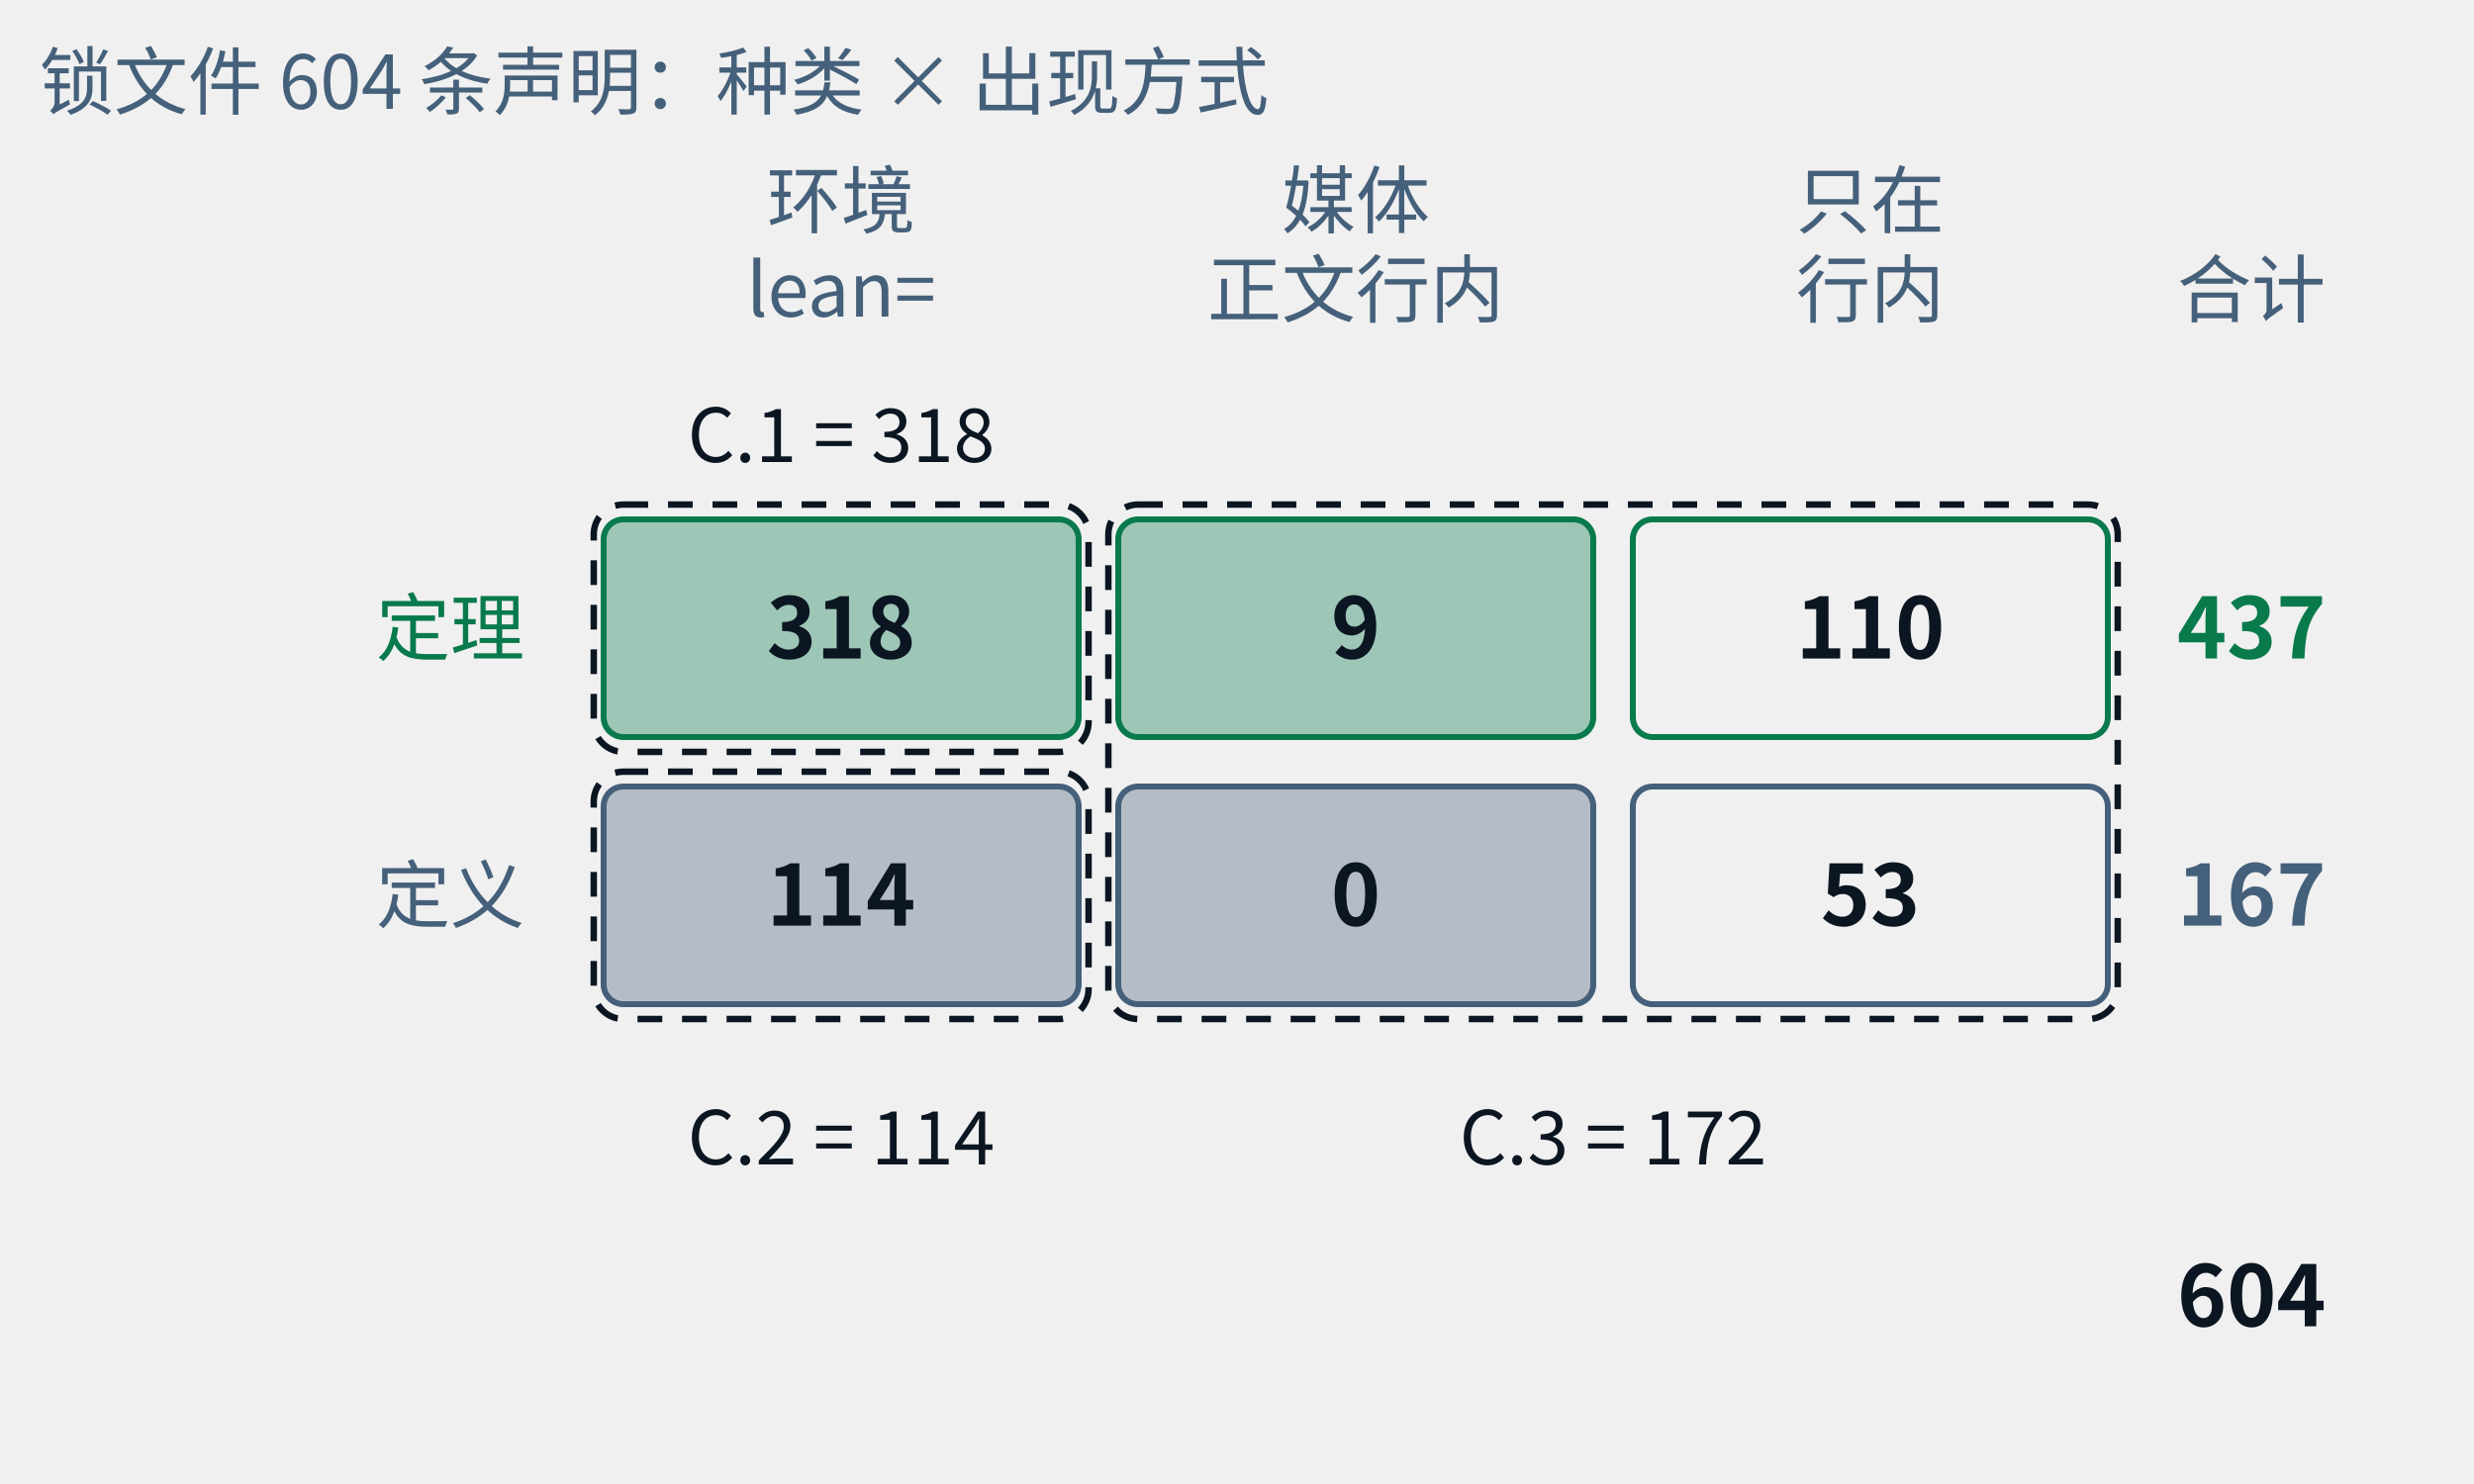
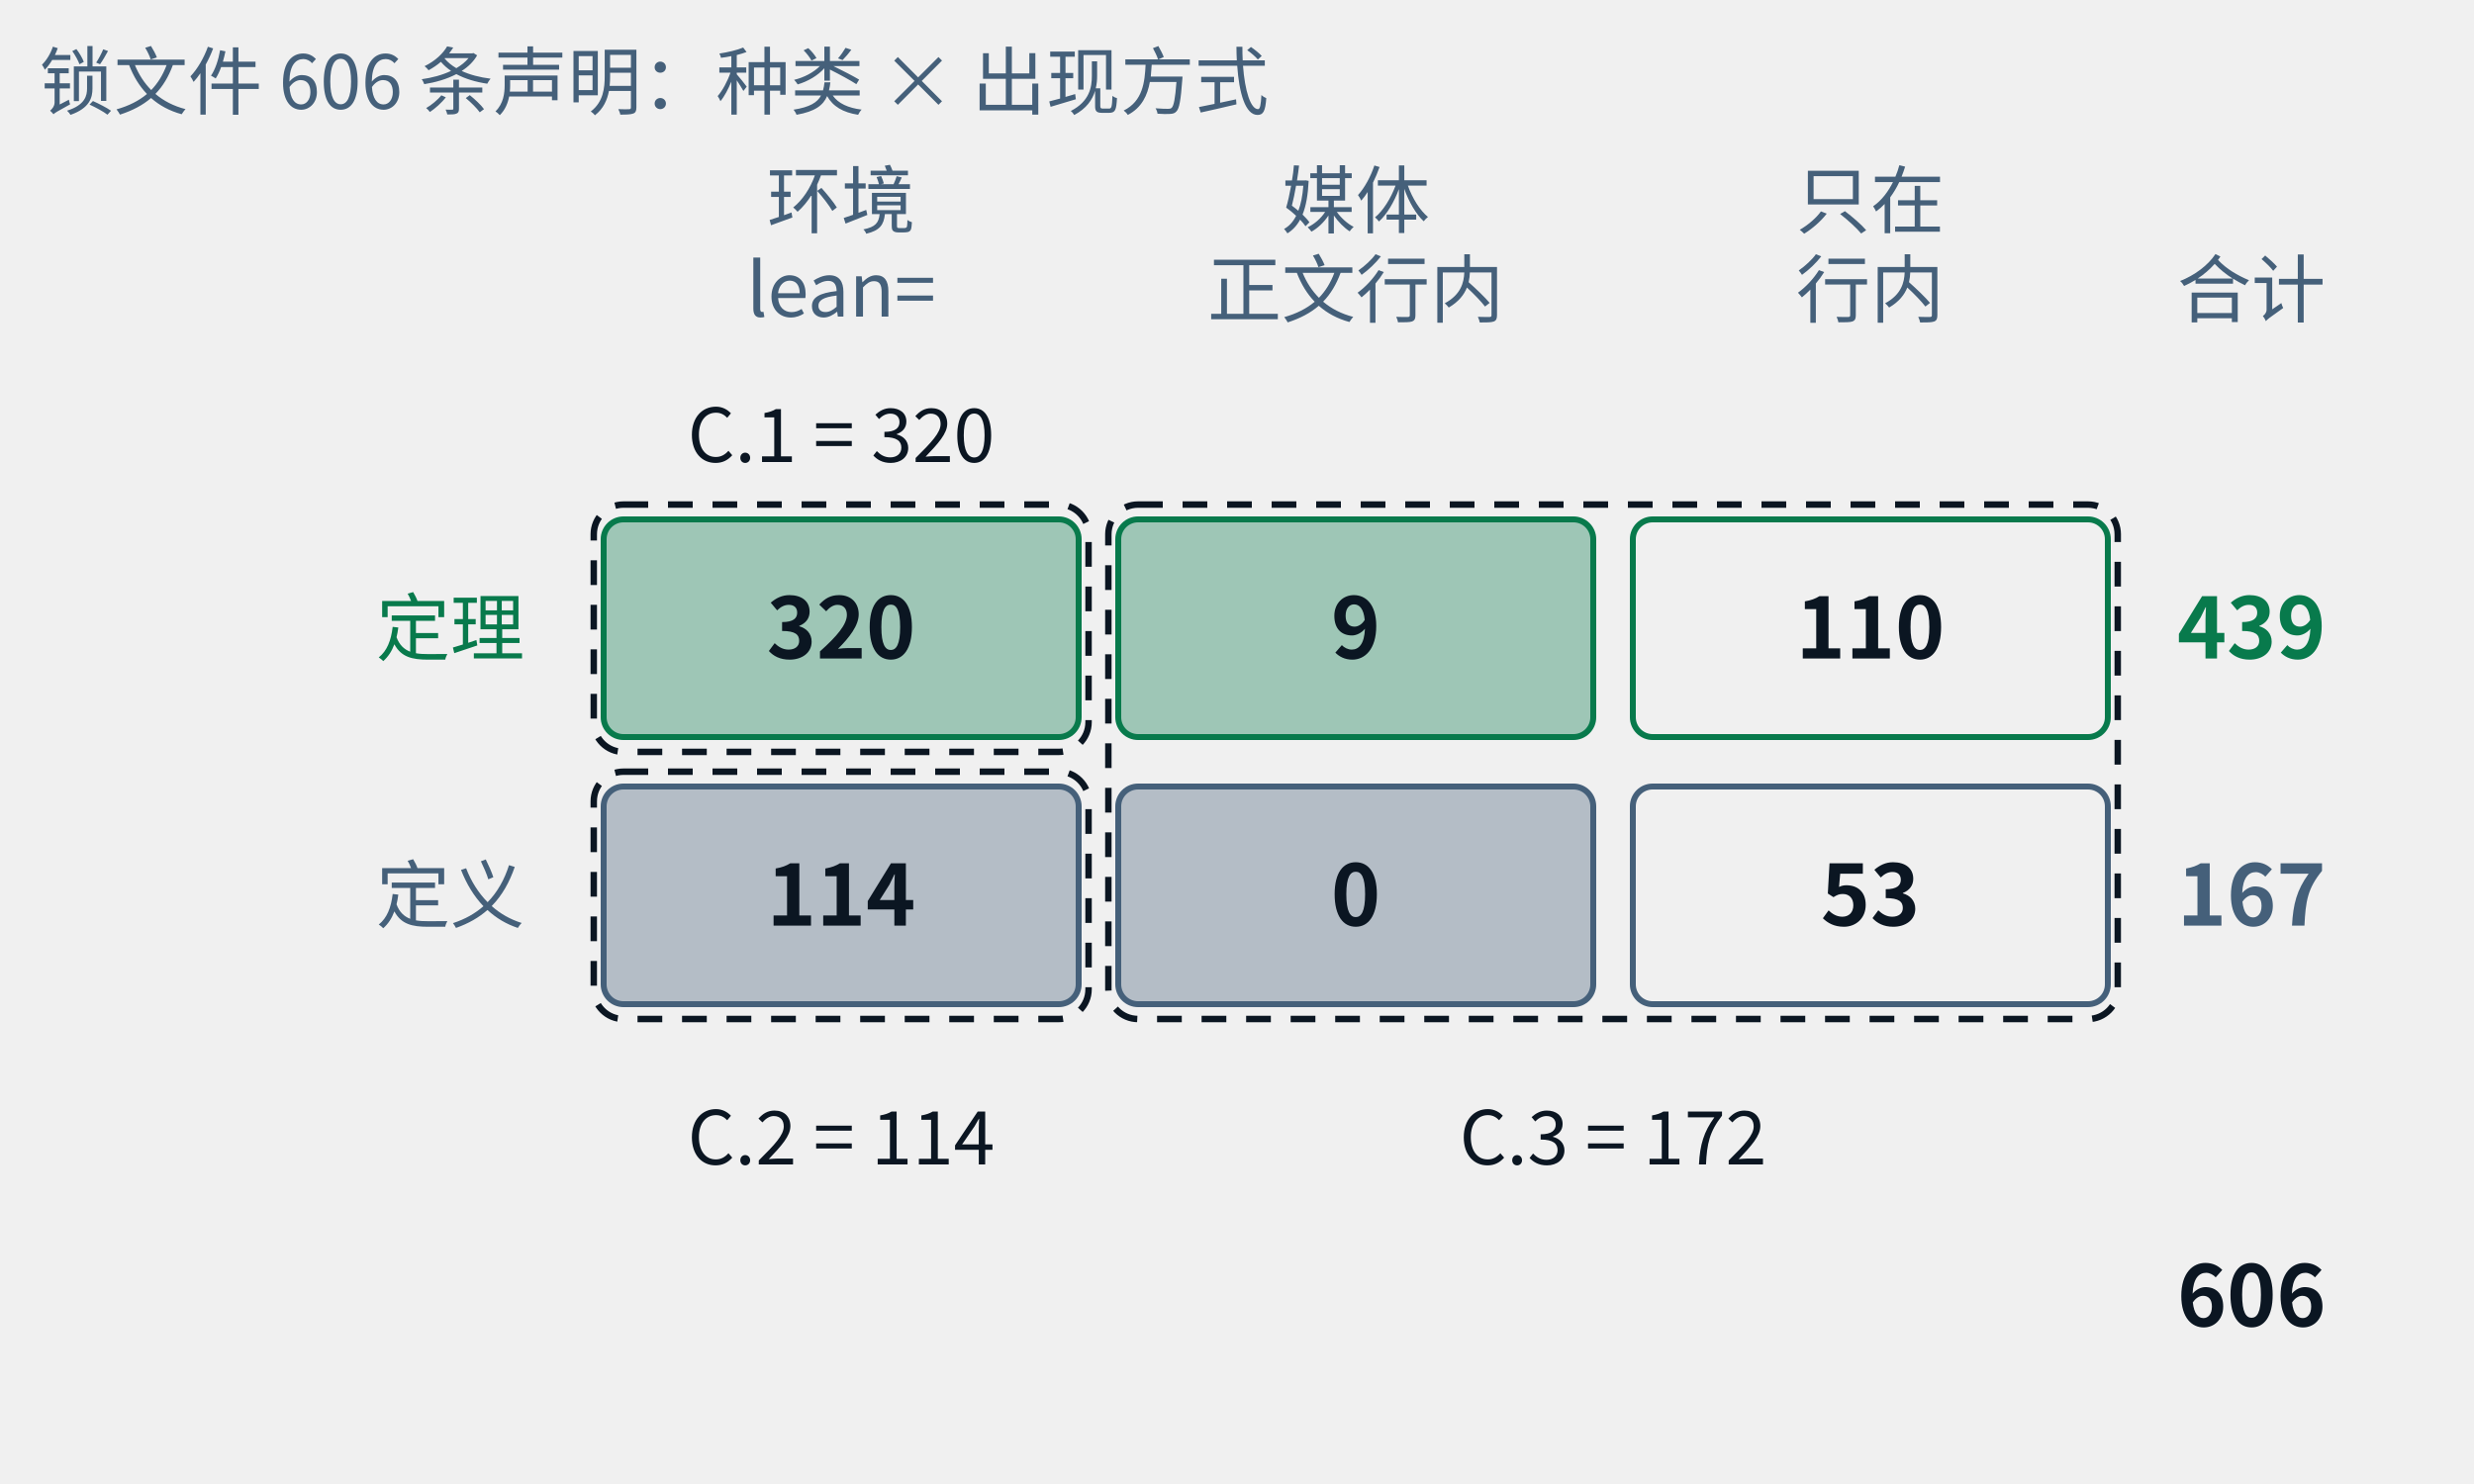
- <svg xmlns="http://www.w3.org/2000/svg" class="tr-fig" data-tr-fig="appc-ledger" data-lang="zh" viewBox="0 0 500 300" width="500" height="300" font-family="'Noto Sans SC', 'Noto Sans CJK SC', 'Source Sans 3', 'PingFang SC', 'Microsoft YaHei', system-ui, sans-serif" role="img" aria-label="一张两行三列的账：行是定理与定义，列是“任意 ::: 环境头以 lean= 引用（包括 example 环境）”“由媒体引用、正文只以行内链接提到”“只在行内链接里出现”。定理一行是 318、9、110，合计 437；定义一行是 114、0、53，合计 167；总计 604。三个虚线框标出附录 C 的三张索引：C.1 = 318，C.2 = 114，C.3 = 9 + 110 + 0 + 53 = 172。">
+ <svg xmlns="http://www.w3.org/2000/svg" class="tr-fig" data-tr-fig="appc-ledger" data-lang="zh" viewBox="0 0 500 300" width="500" height="300" font-family="'Noto Sans SC', 'Noto Sans CJK SC', 'Source Sans 3', 'PingFang SC', 'Microsoft YaHei', system-ui, sans-serif" role="img" aria-label="一张两行三列的账：行是定理与定义，列是“任意 ::: 环境头以 lean= 引用（包括 example 环境）”“由媒体引用、正文只以行内链接提到”“只在行内链接里出现”。定理一行是 320、9、110，合计 439；定义一行是 114、0、53，合计 167；总计 606。三个虚线框标出附录 C 的三张索引：C.1 = 320，C.2 = 114，C.3 = 9 + 110 + 0 + 53 = 172。">
  <style>.ts-ink{stroke:#0b1622}.tf-ink{fill:#0b1622}.ts-dim{stroke:#45607a}.tf-dim{fill:#45607a}.ts-faint{stroke:#9db3c4}.tf-faint{fill:#9db3c4}.ts-edge{stroke:#b9d0dd}.tf-edge{fill:#b9d0dd}.ts-hot{stroke:#5f9bb5}.tf-hot{fill:#5f9bb5}.ts-bg{stroke:#ffffff}.tf-bg{fill:#ffffff}.ts-panel{stroke:#eef5f9}.tf-panel{fill:#eef5f9}.ts-sheet{stroke:#f7fbfd}.tf-sheet{fill:#f7fbfd}.ts-cyan{stroke:#007c8a}.tf-cyan{fill:#007c8a}.ts-magenta{stroke:#b0128f}.tf-magenta{fill:#b0128f}.ts-amber{stroke:#946200}.tf-amber{fill:#946200}.ts-violet{stroke:#5a45c8}.tf-violet{fill:#5a45c8}.ts-ok{stroke:#087a4c}.tf-ok{fill:#087a4c}.ts-warn{stroke:#c21f3a}.tf-warn{fill:#c21f3a}.ts-blue{stroke:#1d5fd0}.tf-blue{fill:#1d5fd0}.ts-orange{stroke:#b85410}.tf-orange{fill:#b85410}.ts-sigma{stroke:#28405a}.tf-sigma{fill:#28405a}@media (prefers-color-scheme:dark){.ts-ink{stroke:#d4efff}.tf-ink{fill:#d4efff}.ts-dim{stroke:#6f8ea5}.tf-dim{fill:#6f8ea5}.ts-faint{stroke:#34506a}.tf-faint{fill:#34506a}.ts-edge{stroke:#143049}.tf-edge{fill:#143049}.ts-hot{stroke:#1f5d7c}.tf-hot{fill:#1f5d7c}.ts-bg{stroke:#03060c}.tf-bg{fill:#03060c}.ts-panel{stroke:#07101b}.tf-panel{fill:#07101b}.ts-sheet{stroke:#050c16}.tf-sheet{fill:#050c16}.ts-cyan{stroke:#19f0ff}.tf-cyan{fill:#19f0ff}.ts-magenta{stroke:#ff2fd0}.tf-magenta{fill:#ff2fd0}.ts-amber{stroke:#ffc83d}.tf-amber{fill:#ffc83d}.ts-violet{stroke:#9d8cff}.tf-violet{fill:#9d8cff}.ts-ok{stroke:#46ffb2}.tf-ok{fill:#46ffb2}.ts-warn{stroke:#ff5064}.tf-warn{fill:#ff5064}.ts-blue{stroke:#2a7bff}.tf-blue{fill:#2a7bff}.ts-orange{stroke:#ff8a3c}.tf-orange{fill:#ff8a3c}.ts-sigma{stroke:#cfe3ff}.tf-sigma{fill:#cfe3ff}}</style>
  <text class="tf-dim" x="170" y="46" font-size="15" text-anchor="middle">环境</text>
  <text class="tf-dim" x="170" y="64" font-size="15" text-anchor="middle">lean=</text>
  <text class="tf-dim" x="274" y="46" font-size="15" text-anchor="middle">媒体</text>
  <text class="tf-dim" x="274" y="64" font-size="15" text-anchor="middle">正文行内</text>
  <text class="tf-dim" x="378" y="46" font-size="15" text-anchor="middle">只在</text>
  <text class="tf-dim" x="378" y="64" font-size="15" text-anchor="middle">行内</text>
  <text class="tf-dim" x="440" y="64" font-size="15">合计</text>
  <text class="tf-ok" x="106" y="132.4" font-size="15" text-anchor="end">定理</text>
  <rect x="122" y="105" width="96" height="44" rx="4" class="ts-ok tf-ok" stroke-width="1.2" fill-opacity="0.35" />
-   <text class="tf-ink" x="170" y="133.12" font-size="17" text-anchor="middle" font-weight="600">318</text>
+   <text class="tf-ink" x="170" y="133.12" font-size="17" text-anchor="middle" font-weight="600">320</text>
  <rect x="226" y="105" width="96" height="44" rx="4" class="ts-ok tf-ok" stroke-width="1.2" fill-opacity="0.35" />
  <text class="tf-ink" x="274" y="133.12" font-size="17" text-anchor="middle" font-weight="600">9</text>
  <rect x="330" y="105" width="96" height="44" rx="4" class="ts-ok" stroke-width="1.2" fill="none" />
  <text class="tf-ink" x="378" y="133.12" font-size="17" text-anchor="middle" font-weight="600">110</text>
-   <text class="tf-ok" x="440" y="133.12" font-size="17" font-weight="600">437</text>
+   <text class="tf-ok" x="440" y="133.12" font-size="17" font-weight="600">439</text>
  <text class="tf-dim" x="106" y="186.4" font-size="15" text-anchor="end">定义</text>
  <rect x="122" y="159" width="96" height="44" rx="4" class="ts-dim tf-dim" stroke-width="1.2" fill-opacity="0.35" />
  <text class="tf-ink" x="170" y="187.12" font-size="17" text-anchor="middle" font-weight="600">114</text>
  <rect x="226" y="159" width="96" height="44" rx="4" class="ts-dim tf-dim" stroke-width="1.2" fill-opacity="0.35" />
  <text class="tf-ink" x="274" y="187.12" font-size="17" text-anchor="middle" font-weight="600">0</text>
  <rect x="330" y="159" width="96" height="44" rx="4" class="ts-dim" stroke-width="1.2" fill="none" />
  <text class="tf-ink" x="378" y="187.12" font-size="17" text-anchor="middle" font-weight="600">53</text>
  <text class="tf-dim" x="440" y="187.12" font-size="17" font-weight="600">167</text>
-   <text class="tf-ink" x="440" y="268.12" font-size="17" font-weight="600">604</text>
+   <text class="tf-ink" x="440" y="268.12" font-size="17" font-weight="600">606</text>
  <rect x="120" y="102" width="100" height="50" rx="6" class="ts-ink" stroke-width="1.3" stroke-dasharray="5 4" fill="none" />
  <rect x="120" y="156" width="100" height="50" rx="6" class="ts-ink" stroke-width="1.3" stroke-dasharray="5 4" fill="none" />
  <rect x="224" y="102" width="204" height="104" rx="6" class="ts-ink" stroke-width="1.3" stroke-dasharray="5 4" fill="none" />
-   <text class="tf-ink" x="170" y="93.4" font-size="15" text-anchor="middle">C.1 = 318</text>
+   <text class="tf-ink" x="170" y="93.4" font-size="15" text-anchor="middle">C.1 = 320</text>
  <text class="tf-ink" x="170" y="235.4" font-size="15" text-anchor="middle">C.2 = 114</text>
  <text class="tf-ink" x="326" y="235.4" font-size="15" text-anchor="middle">C.3 = 172</text>
-   <text class="tf-dim" x="8" y="22" font-size="15">锁文件 604 条声明：种类 × 出现方式</text>
+   <text class="tf-dim" x="8" y="22" font-size="15">锁文件 606 条声明：种类 × 出现方式</text>
</svg>
